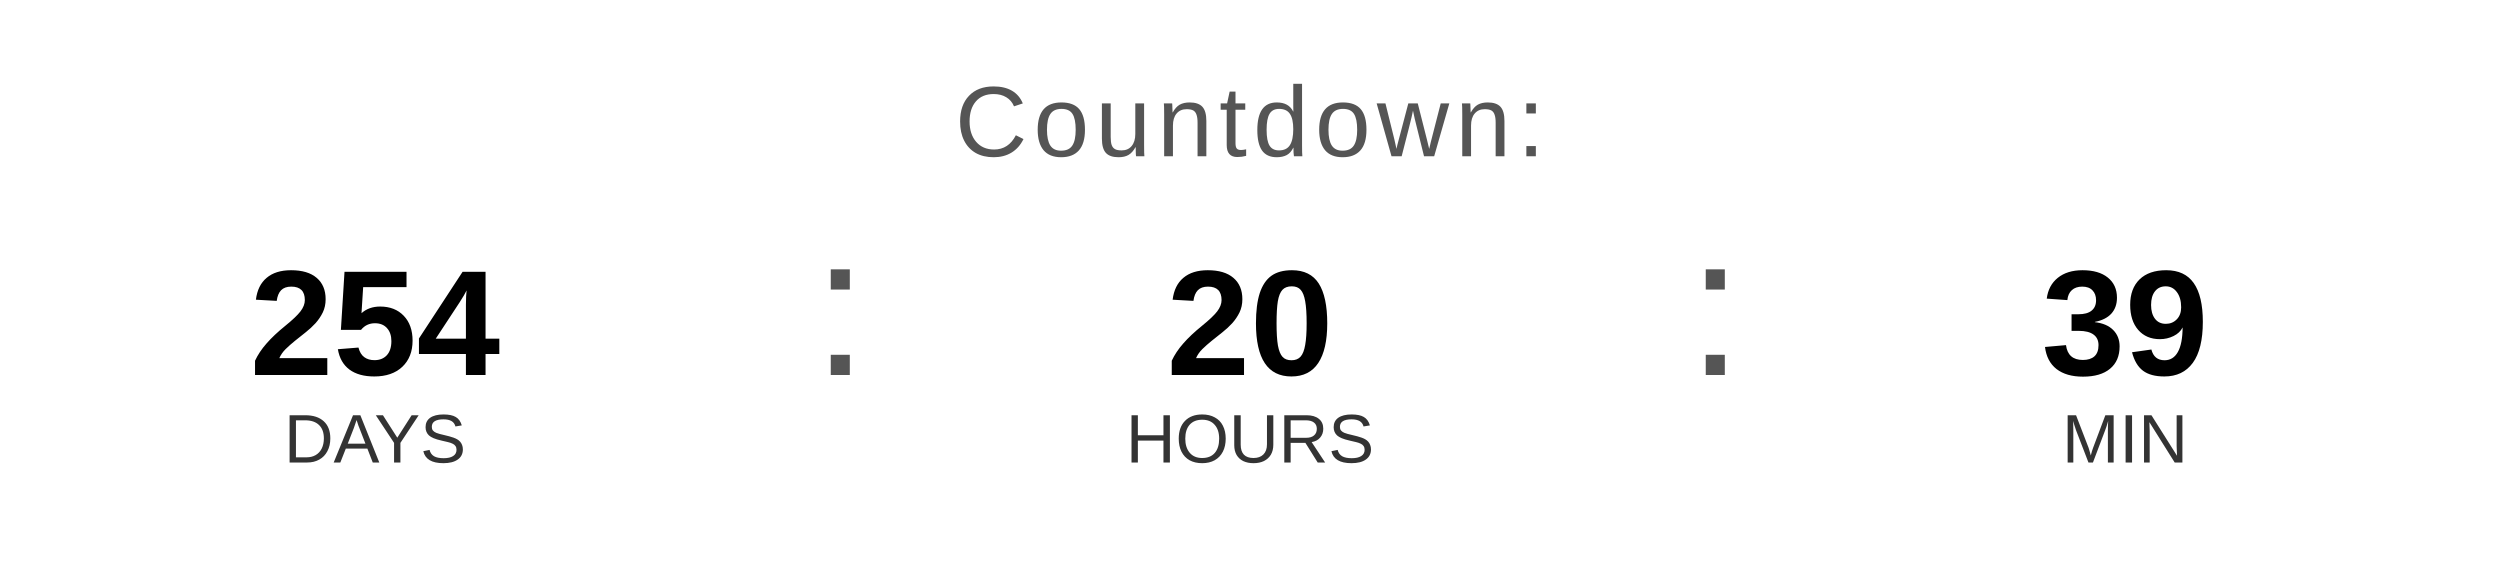
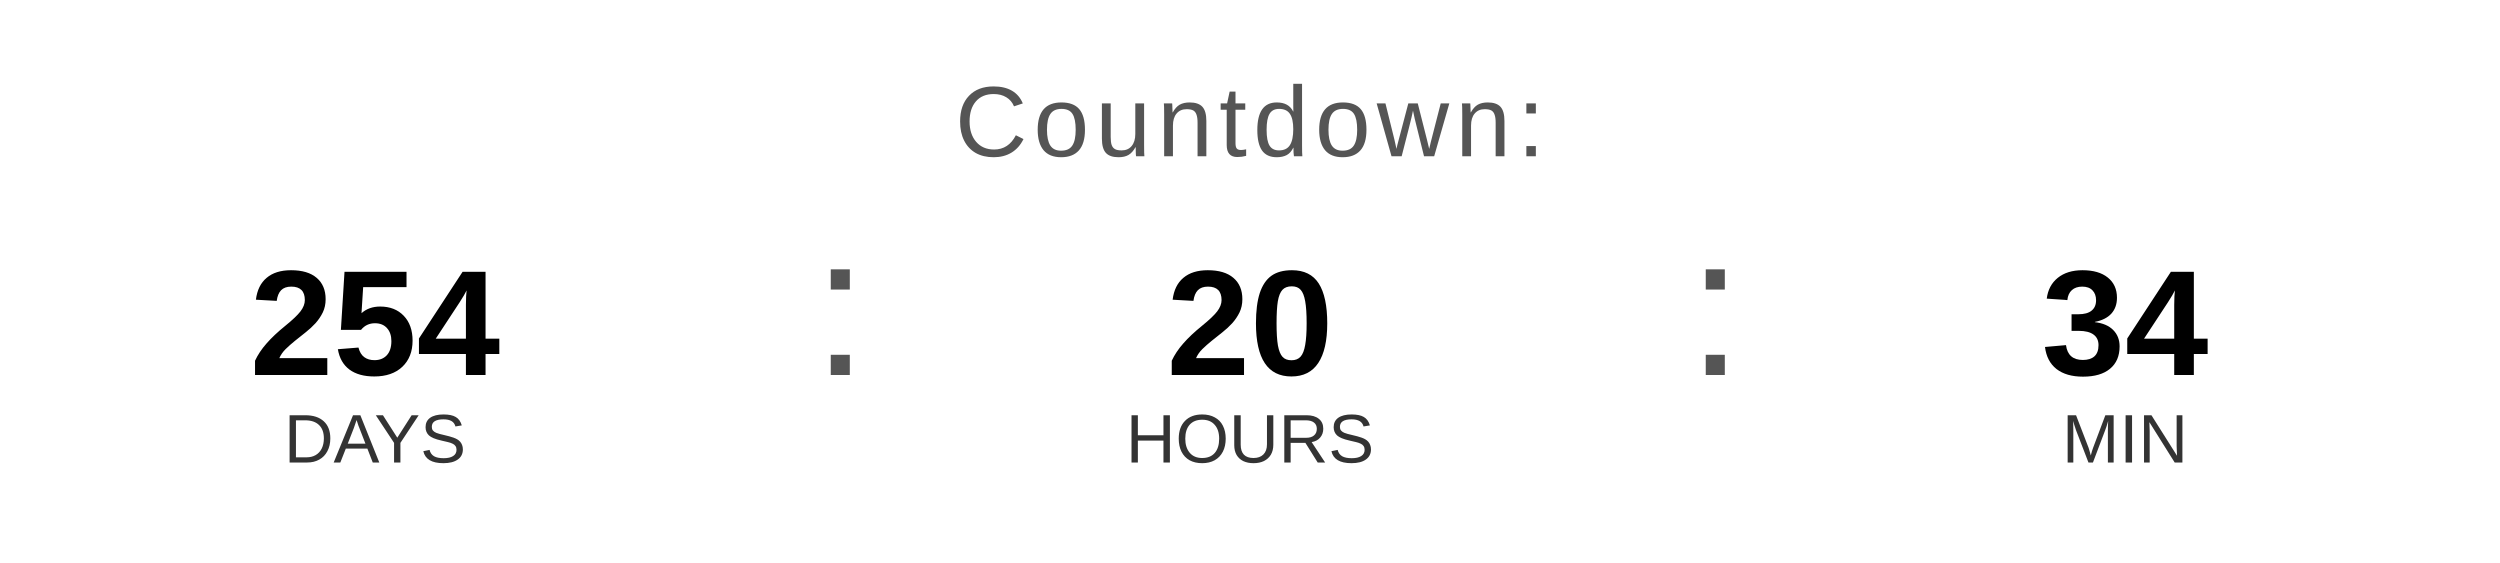
<svg xmlns="http://www.w3.org/2000/svg" width="400" height="90" viewBox="0 0 400 90">
  <text x="200" y="25" font-family="Arial, Helvetica, sans-serif" font-size="16" fill="#555555" text-anchor="middle" letter-spacing="1">
    Countdown:
  </text>
  <text x="60" y="60" font-family="Arial, Helvetica, sans-serif" font-size="24" font-weight="bold" fill="#000000" text-anchor="middle">254</text>
  <text x="60" y="74" font-family="Arial, Helvetica, sans-serif" font-size="11" fill="#333333" text-anchor="middle">DAYS</text>
  <text x="130" y="60" font-family="Arial, sans-serif" font-size="32" fill="#555555">:</text>
  <text x="200" y="60" font-family="Arial, Helvetica, sans-serif" font-size="24" font-weight="bold" fill="#000000" text-anchor="middle">20</text>
  <text x="200" y="74" font-family="Arial, Helvetica, sans-serif" font-size="11" fill="#333333" text-anchor="middle">HOURS</text>
  <text x="270" y="60" font-family="Arial, sans-serif" font-size="32" fill="#555555">:</text>
-   <text x="340" y="60" font-family="Arial, Helvetica, sans-serif" font-size="24" font-weight="bold" fill="#000000" text-anchor="middle">39</text>
+   <text x="340" y="60" font-family="Arial, Helvetica, sans-serif" font-size="24" font-weight="bold" fill="#000000" text-anchor="middle">34</text>
  <text x="340" y="74" font-family="Arial, Helvetica, sans-serif" font-size="11" fill="#333333" text-anchor="middle">MIN</text>
</svg>
